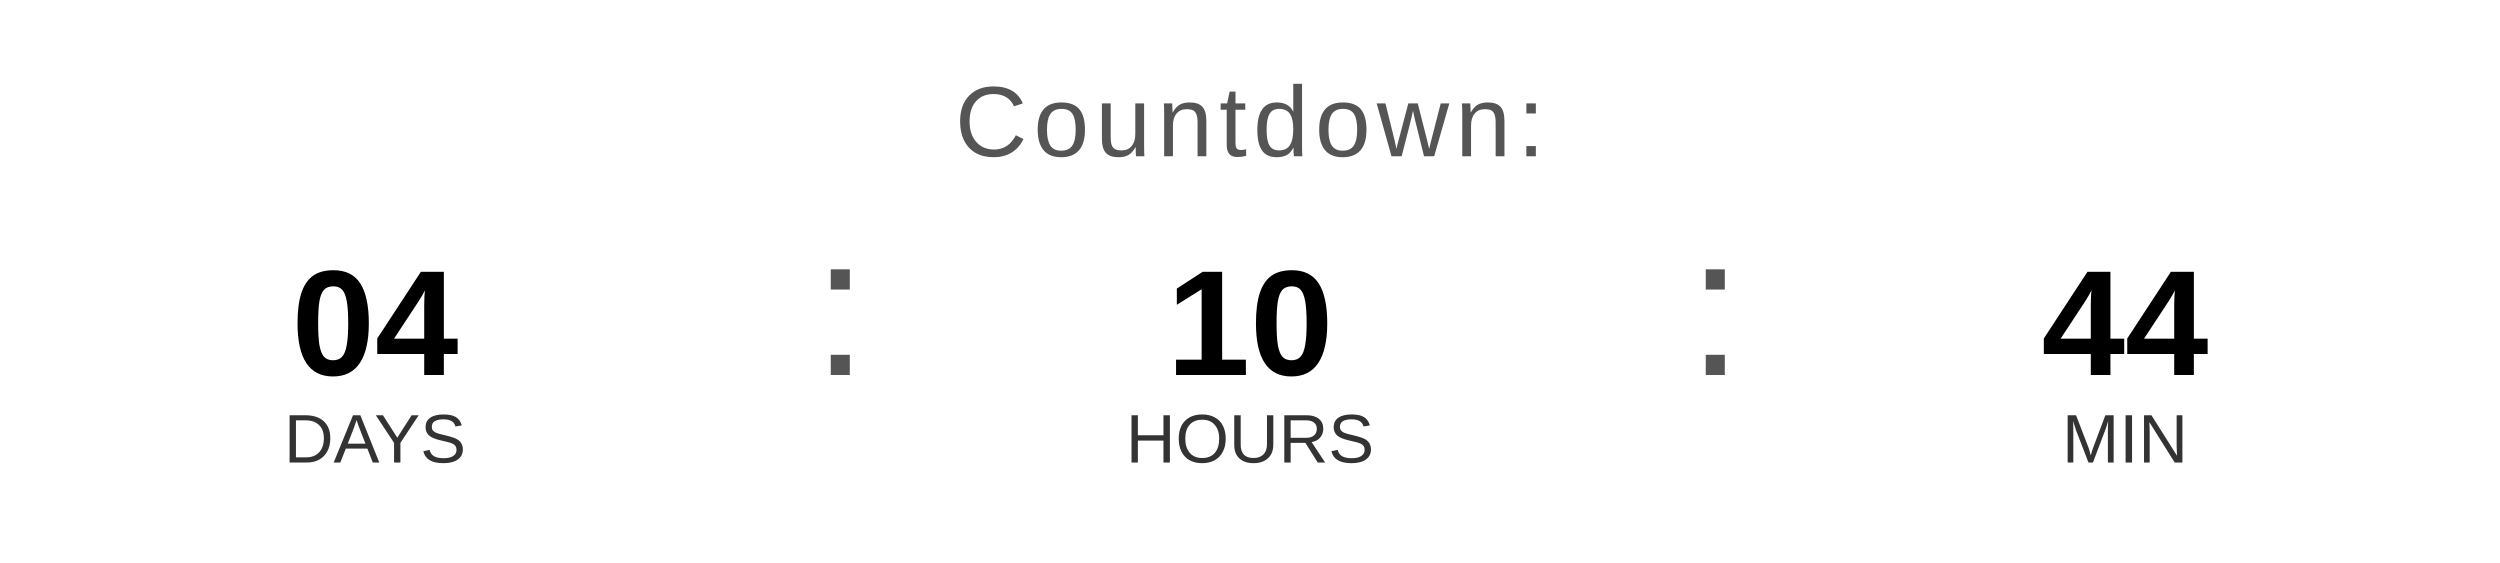
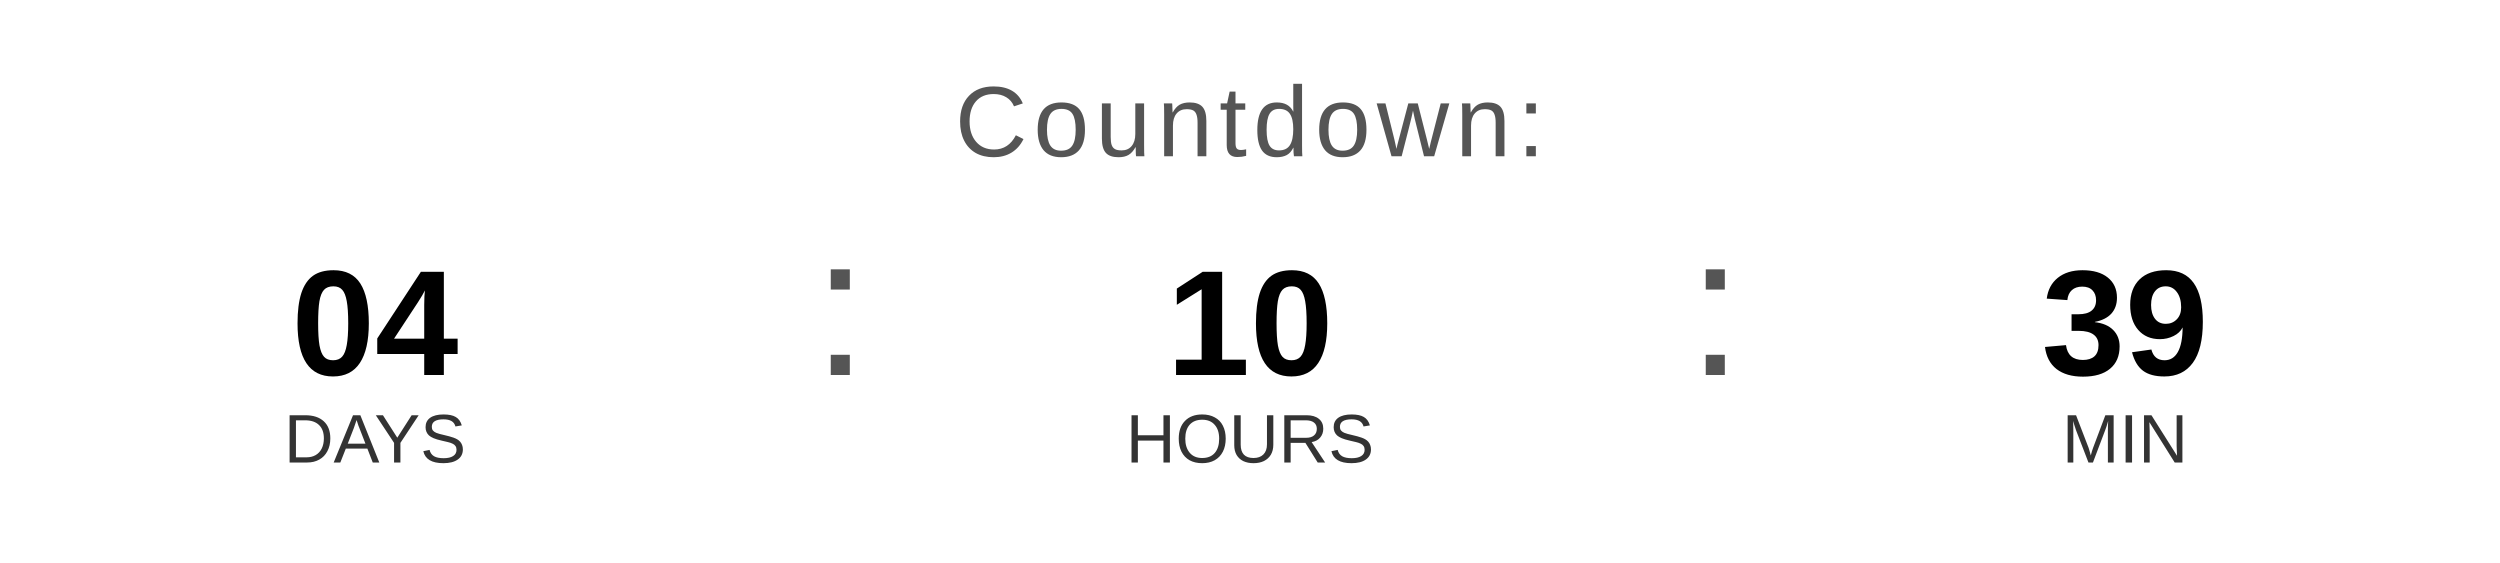
<svg xmlns="http://www.w3.org/2000/svg" width="400" height="90" viewBox="0 0 400 90">
  <text x="200" y="25" font-family="Arial, Helvetica, sans-serif" font-size="16" fill="#555555" text-anchor="middle" letter-spacing="1">
    Countdown:
  </text>
  <text x="60" y="60" font-family="Arial, Helvetica, sans-serif" font-size="24" font-weight="bold" fill="#000000" text-anchor="middle">04</text>
  <text x="60" y="74" font-family="Arial, Helvetica, sans-serif" font-size="11" fill="#333333" text-anchor="middle">DAYS</text>
  <text x="130" y="60" font-family="Arial, sans-serif" font-size="32" fill="#555555">:</text>
  <text x="200" y="60" font-family="Arial, Helvetica, sans-serif" font-size="24" font-weight="bold" fill="#000000" text-anchor="middle">10</text>
  <text x="200" y="74" font-family="Arial, Helvetica, sans-serif" font-size="11" fill="#333333" text-anchor="middle">HOURS</text>
  <text x="270" y="60" font-family="Arial, sans-serif" font-size="32" fill="#555555">:</text>
-   <text x="340" y="60" font-family="Arial, Helvetica, sans-serif" font-size="24" font-weight="bold" fill="#000000" text-anchor="middle">44</text>
+   <text x="340" y="60" font-family="Arial, Helvetica, sans-serif" font-size="24" font-weight="bold" fill="#000000" text-anchor="middle">39</text>
  <text x="340" y="74" font-family="Arial, Helvetica, sans-serif" font-size="11" fill="#333333" text-anchor="middle">MIN</text>
</svg>
